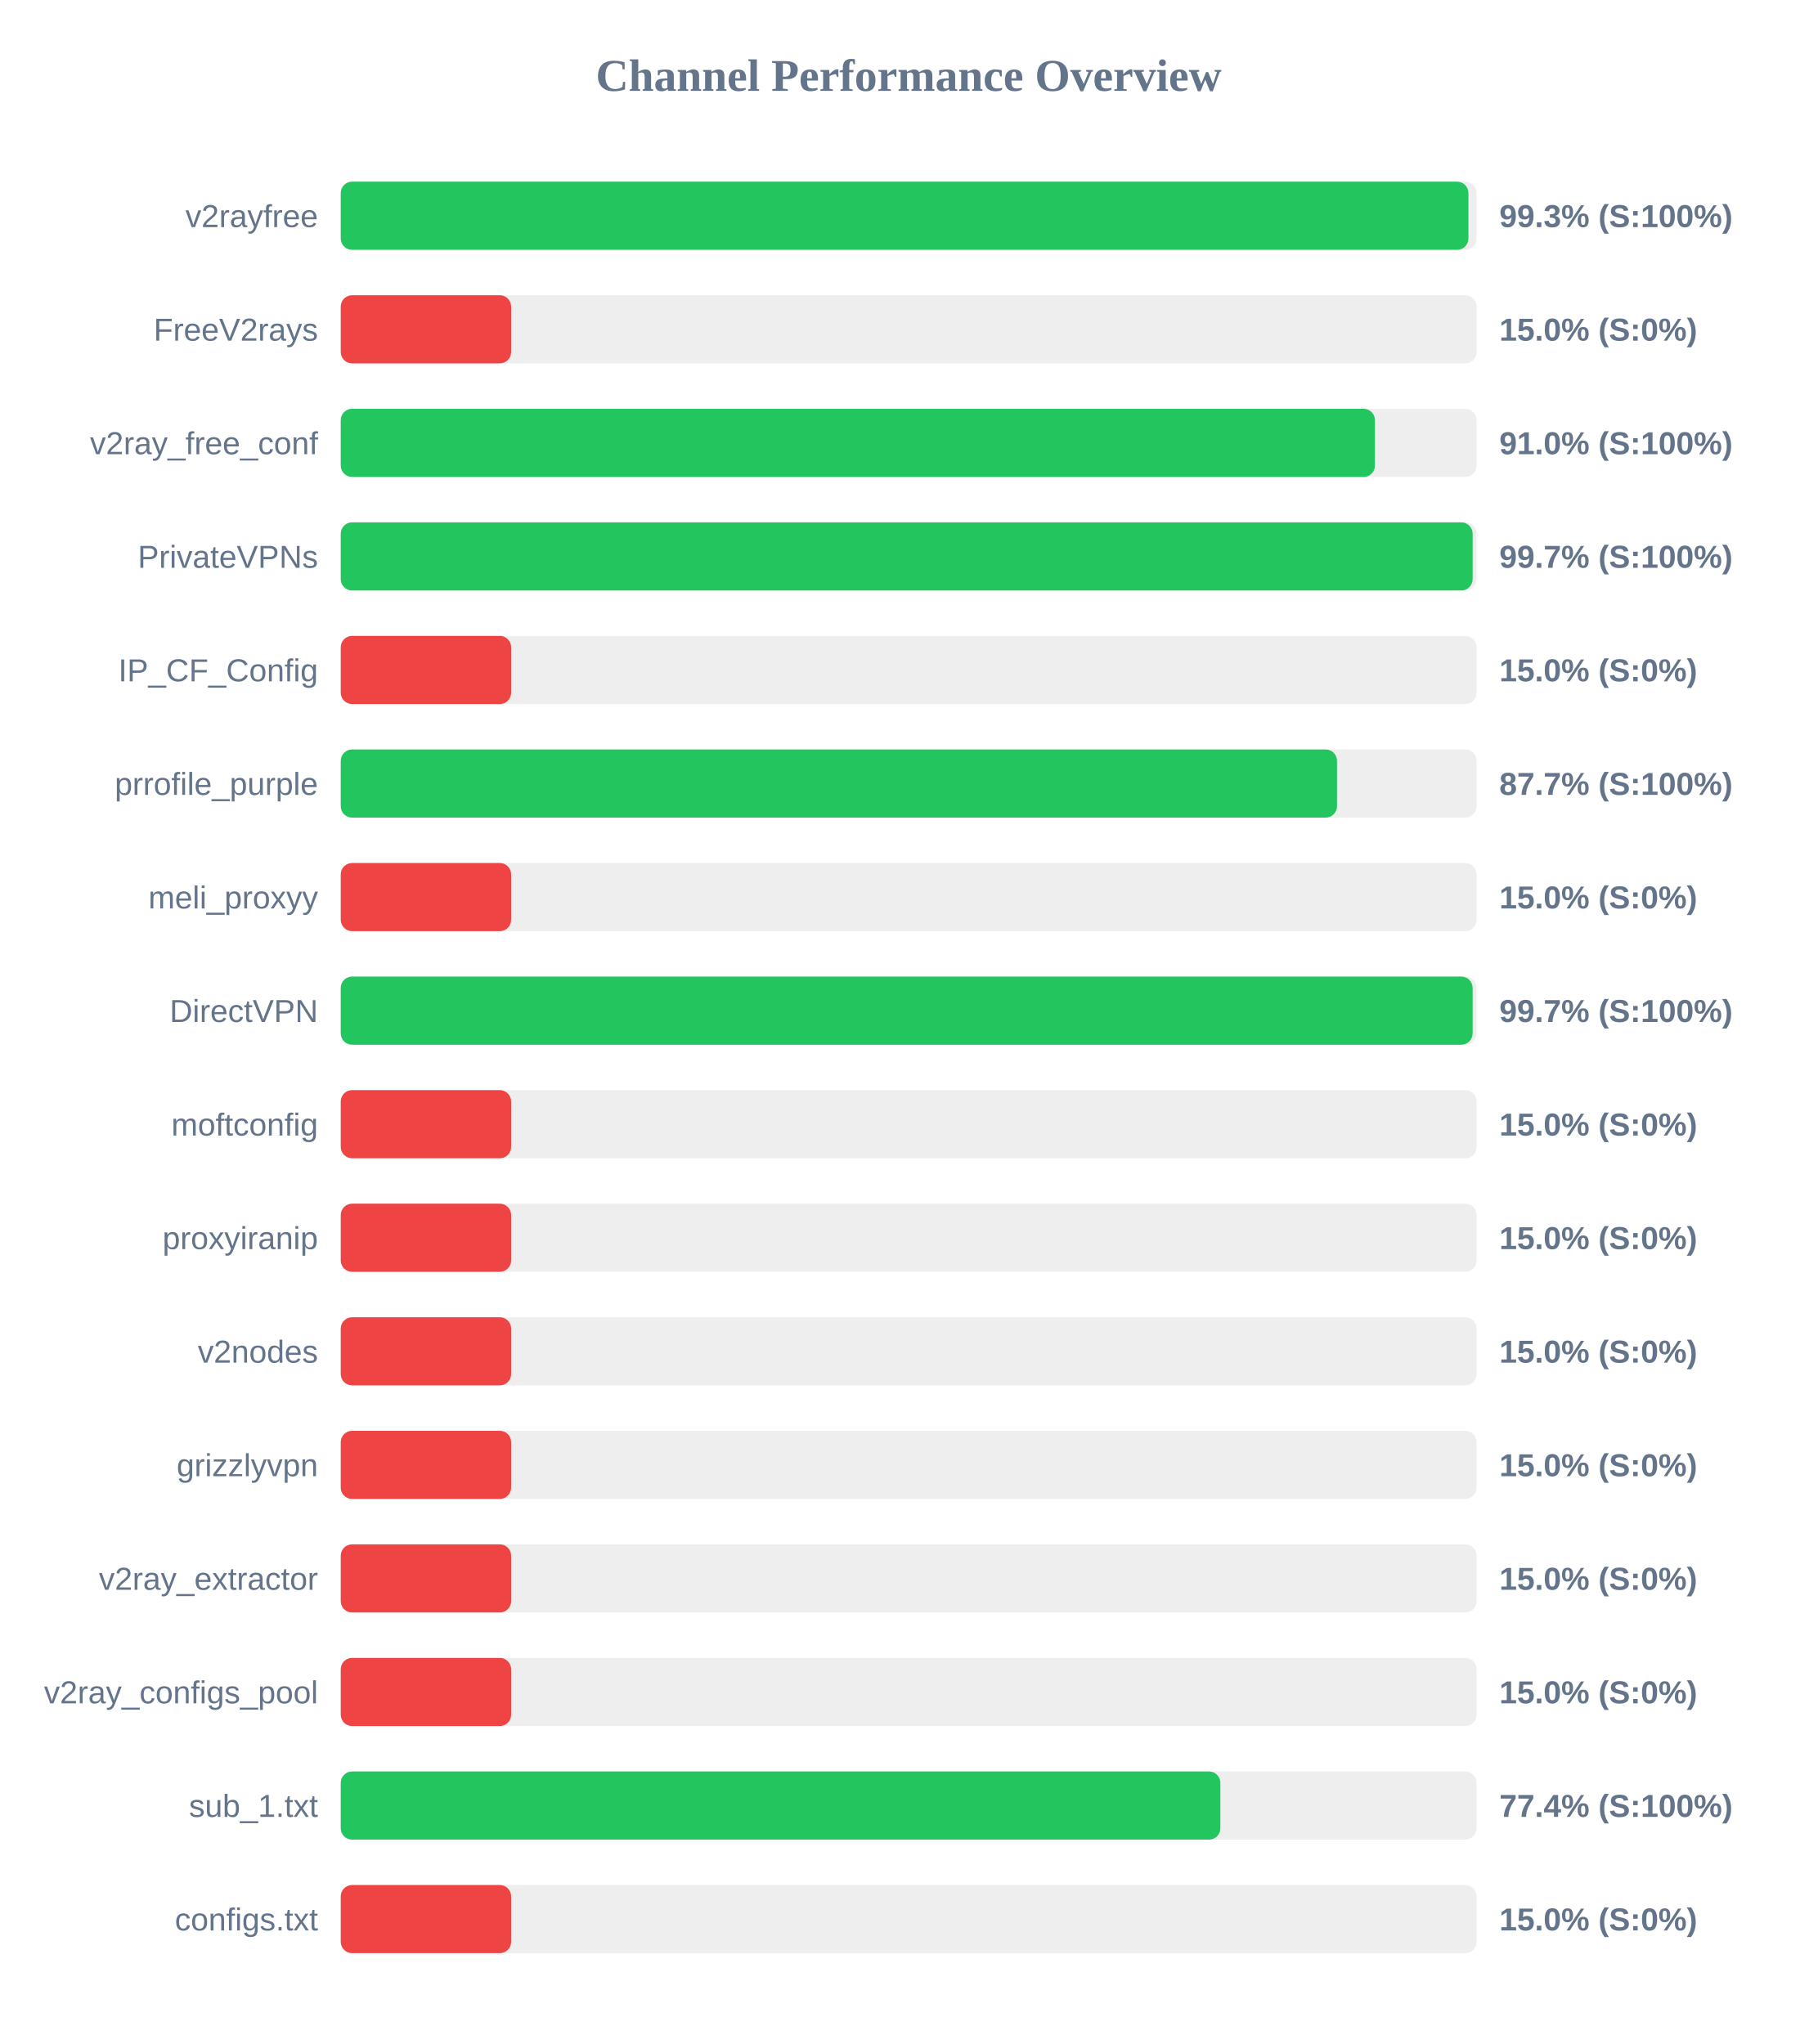
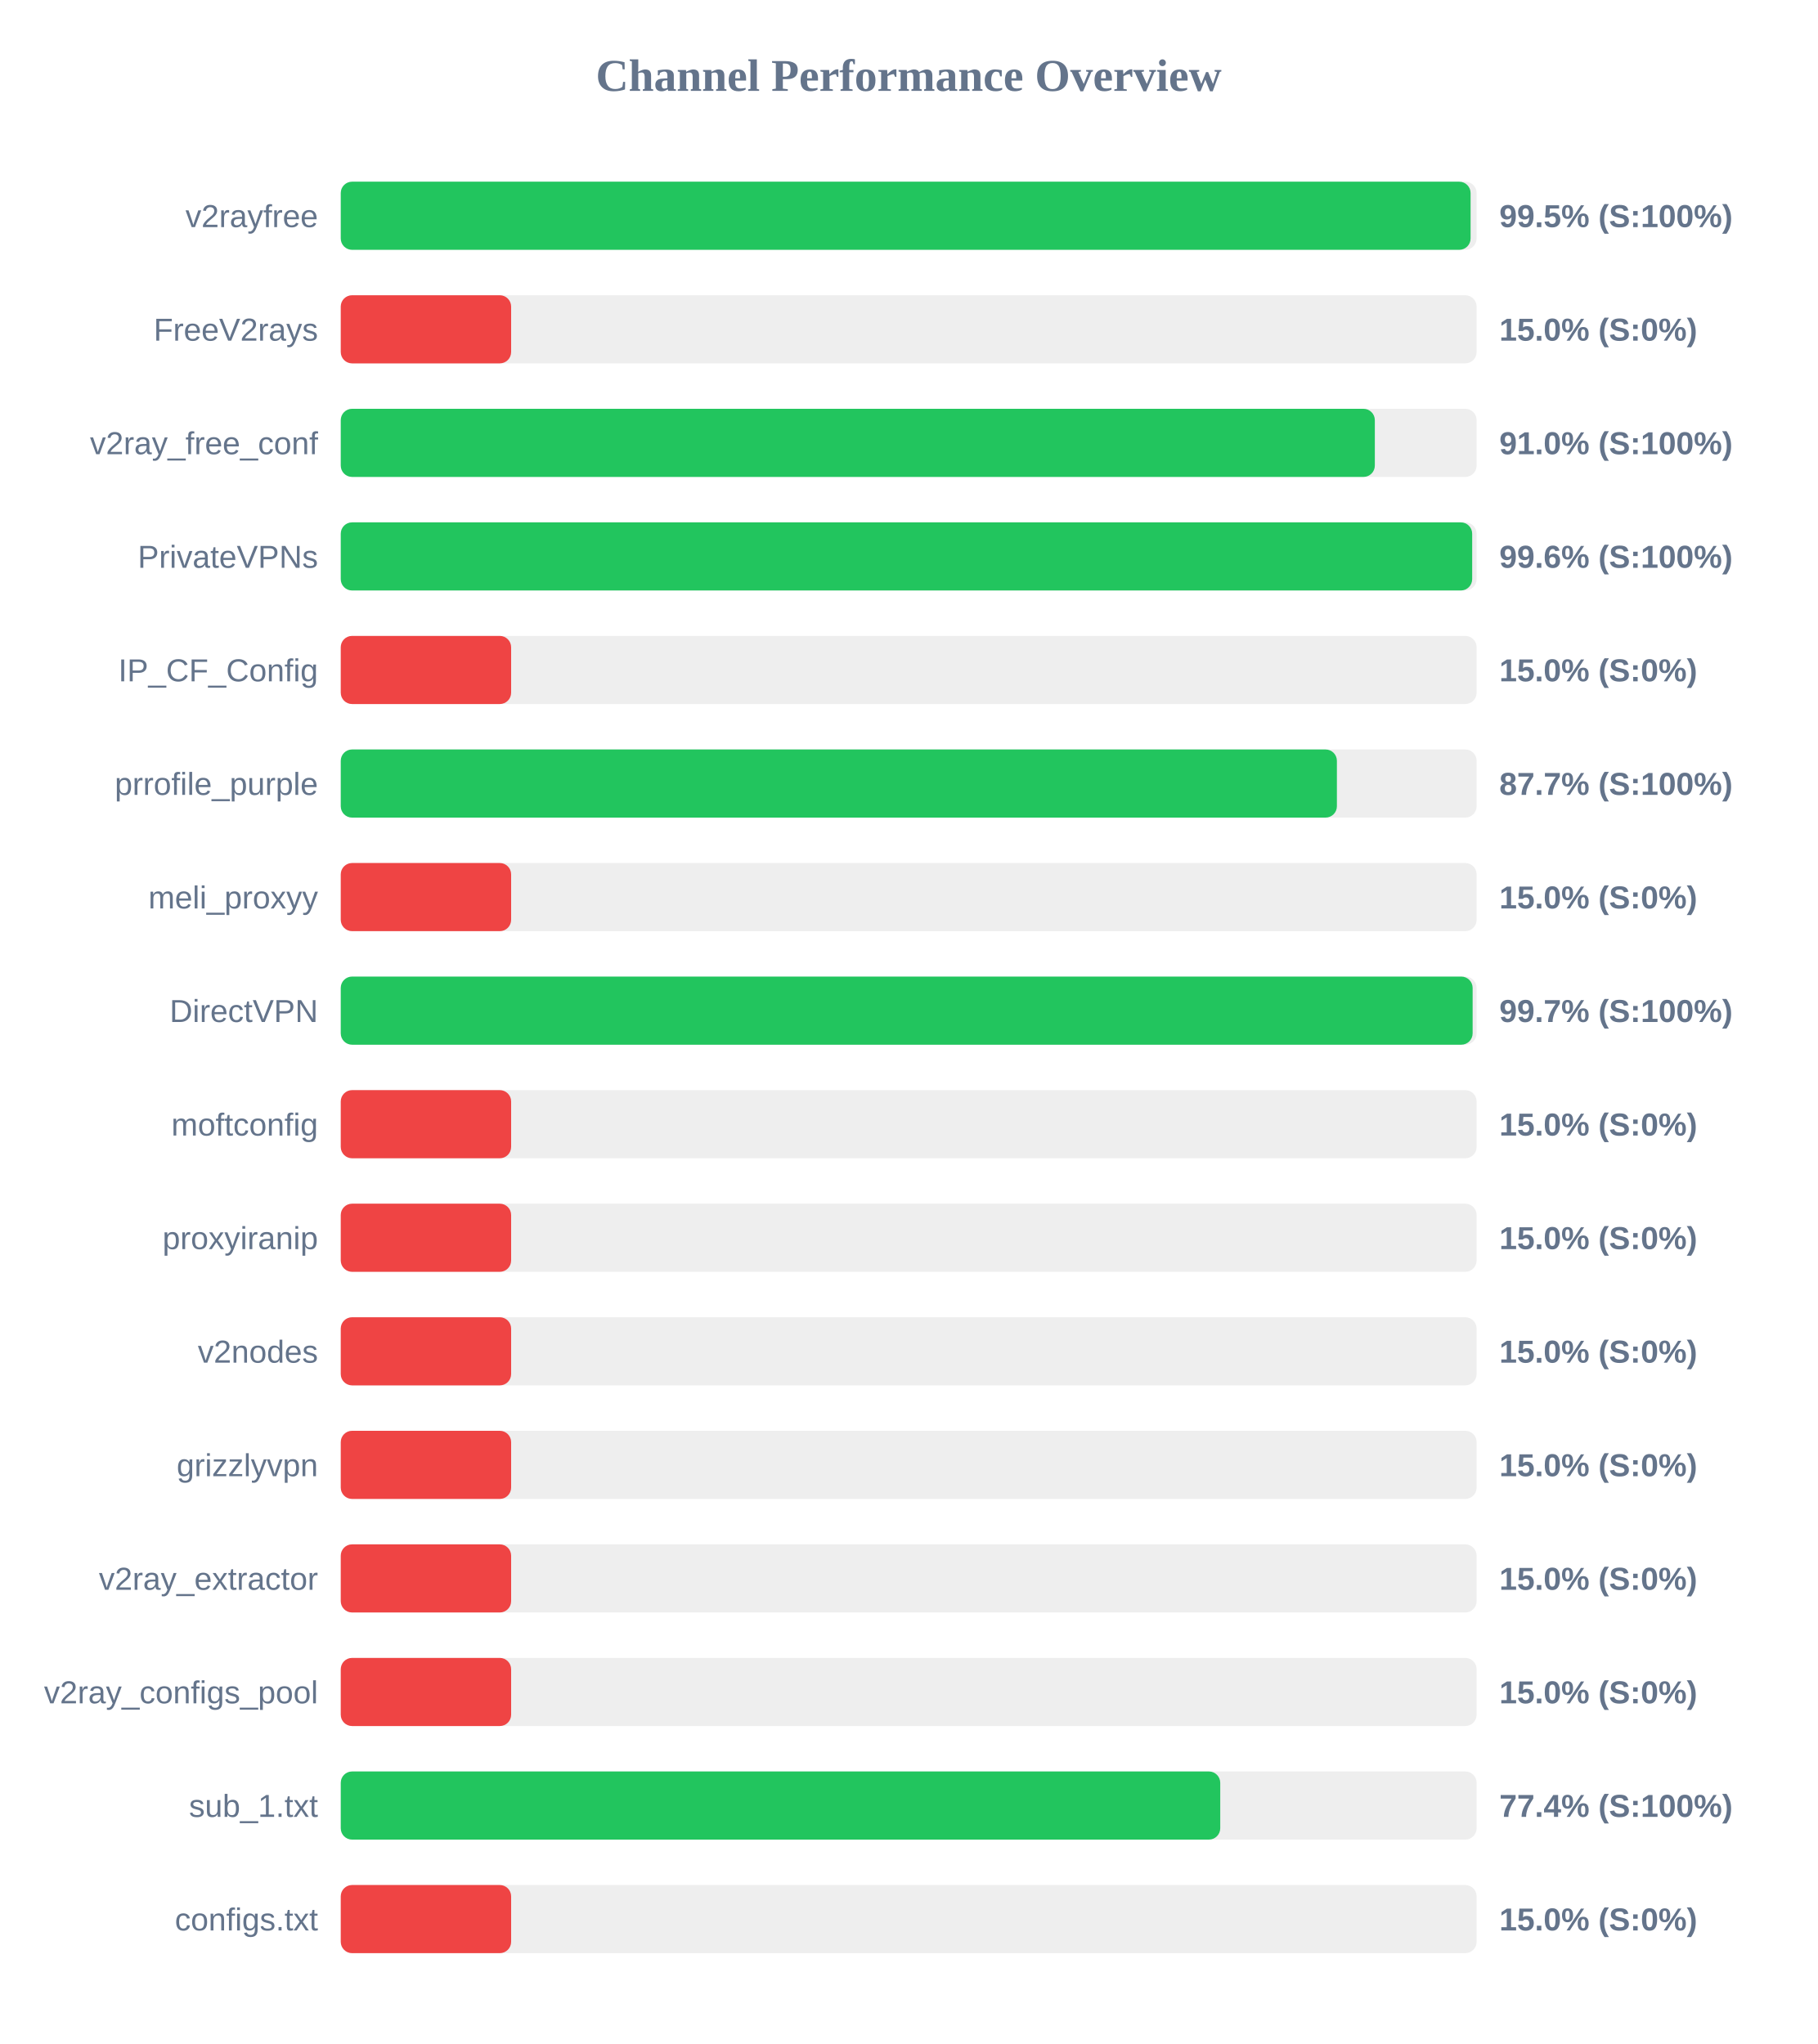
<svg xmlns="http://www.w3.org/2000/svg" width="800" height="900" version="1.1">
  <style>
        .row { font: 14px Arial; fill: #64748b; }
        .score { font: bold 14px Arial; fill: #64748b; }
    </style>
  <text x="400" y="40" text-anchor="middle" font-size="20px" font-weight="bold" fill="#64748b">Channel Performance Overview</text>
  <rect x="150" y="80" width="500" height="30" fill="#eee" rx="5" />
-   <rect x="150" y="80" width="496.4" height="30" fill="#22c55e" rx="5" />
+   <rect x="150" y="80" width="497.35" height="30" fill="#22c55e" rx="5" />
  <text x="140" y="100" text-anchor="end" class="row">v2rayfree</text>
-   <text x="660" y="100" text-anchor="start" class="score">99.3% (S:100%)</text>
+   <text x="660" y="100" text-anchor="start" class="score">99.5% (S:100%)</text>
  <rect x="150" y="130" width="500" height="30" fill="#eee" rx="5" />
  <rect x="150" y="130" width="75.0" height="30" fill="#ef4444" rx="5" />
  <text x="140" y="150" text-anchor="end" class="row">FreeV2rays</text>
  <text x="660" y="150" text-anchor="start" class="score">15.0% (S:0%)</text>
  <rect x="150" y="180" width="500" height="30" fill="#eee" rx="5" />
-   <rect x="150" y="180" width="455.25" height="30" fill="#22c55e" rx="5" />
+   <rect x="150" y="180" width="455.2" height="30" fill="#22c55e" rx="5" />
  <text x="140" y="200" text-anchor="end" class="row">v2ray_free_conf</text>
  <text x="660" y="200" text-anchor="start" class="score">91.0% (S:100%)</text>
  <rect x="150" y="230" width="500" height="30" fill="#eee" rx="5" />
-   <rect x="150" y="230" width="498.25" height="30" fill="#22c55e" rx="5" />
+   <rect x="150" y="230" width="498.05" height="30" fill="#22c55e" rx="5" />
  <text x="140" y="250" text-anchor="end" class="row">PrivateVPNs</text>
-   <text x="660" y="250" text-anchor="start" class="score">99.7% (S:100%)</text>
+   <text x="660" y="250" text-anchor="start" class="score">99.6% (S:100%)</text>
  <rect x="150" y="280" width="500" height="30" fill="#eee" rx="5" />
  <rect x="150" y="280" width="75.0" height="30" fill="#ef4444" rx="5" />
  <text x="140" y="300" text-anchor="end" class="row">IP_CF_Config</text>
  <text x="660" y="300" text-anchor="start" class="score">15.0% (S:0%)</text>
  <rect x="150" y="330" width="500" height="30" fill="#eee" rx="5" />
-   <rect x="150" y="330" width="438.55" height="30" fill="#22c55e" rx="5" />
+   <rect x="150" y="330" width="438.5" height="30" fill="#22c55e" rx="5" />
  <text x="140" y="350" text-anchor="end" class="row">prrofile_purple</text>
  <text x="660" y="350" text-anchor="start" class="score">87.7% (S:100%)</text>
  <rect x="150" y="380" width="500" height="30" fill="#eee" rx="5" />
  <rect x="150" y="380" width="75.0" height="30" fill="#ef4444" rx="5" />
  <text x="140" y="400" text-anchor="end" class="row">meli_proxyy</text>
  <text x="660" y="400" text-anchor="start" class="score">15.0% (S:0%)</text>
  <rect x="150" y="430" width="500" height="30" fill="#eee" rx="5" />
  <rect x="150" y="430" width="498.25" height="30" fill="#22c55e" rx="5" />
  <text x="140" y="450" text-anchor="end" class="row">DirectVPN</text>
  <text x="660" y="450" text-anchor="start" class="score">99.7% (S:100%)</text>
  <rect x="150" y="480" width="500" height="30" fill="#eee" rx="5" />
  <rect x="150" y="480" width="75.0" height="30" fill="#ef4444" rx="5" />
  <text x="140" y="500" text-anchor="end" class="row">moftconfig</text>
  <text x="660" y="500" text-anchor="start" class="score">15.0% (S:0%)</text>
  <rect x="150" y="530" width="500" height="30" fill="#eee" rx="5" />
  <rect x="150" y="530" width="75.0" height="30" fill="#ef4444" rx="5" />
  <text x="140" y="550" text-anchor="end" class="row">proxyiranip</text>
  <text x="660" y="550" text-anchor="start" class="score">15.0% (S:0%)</text>
  <rect x="150" y="580" width="500" height="30" fill="#eee" rx="5" />
  <rect x="150" y="580" width="75.0" height="30" fill="#ef4444" rx="5" />
  <text x="140" y="600" text-anchor="end" class="row">v2nodes</text>
  <text x="660" y="600" text-anchor="start" class="score">15.0% (S:0%)</text>
  <rect x="150" y="630" width="500" height="30" fill="#eee" rx="5" />
  <rect x="150" y="630" width="75.0" height="30" fill="#ef4444" rx="5" />
  <text x="140" y="650" text-anchor="end" class="row">grizzlyvpn</text>
  <text x="660" y="650" text-anchor="start" class="score">15.0% (S:0%)</text>
  <rect x="150" y="680" width="500" height="30" fill="#eee" rx="5" />
  <rect x="150" y="680" width="75.0" height="30" fill="#ef4444" rx="5" />
  <text x="140" y="700" text-anchor="end" class="row">v2ray_extractor</text>
  <text x="660" y="700" text-anchor="start" class="score">15.0% (S:0%)</text>
  <rect x="150" y="730" width="500" height="30" fill="#eee" rx="5" />
  <rect x="150" y="730" width="75.0" height="30" fill="#ef4444" rx="5" />
  <text x="140" y="750" text-anchor="end" class="row">v2ray_configs_pool</text>
  <text x="660" y="750" text-anchor="start" class="score">15.0% (S:0%)</text>
  <rect x="150" y="780" width="500" height="30" fill="#eee" rx="5" />
-   <rect x="150" y="780" width="387.2" height="30" fill="#22c55e" rx="5" />
+   <rect x="150" y="780" width="387.15" height="30" fill="#22c55e" rx="5" />
  <text x="140" y="800" text-anchor="end" class="row">sub_1.txt</text>
  <text x="660" y="800" text-anchor="start" class="score">77.4% (S:100%)</text>
  <rect x="150" y="830" width="500" height="30" fill="#eee" rx="5" />
  <rect x="150" y="830" width="75.0" height="30" fill="#ef4444" rx="5" />
  <text x="140" y="850" text-anchor="end" class="row">configs.txt</text>
  <text x="660" y="850" text-anchor="start" class="score">15.0% (S:0%)</text>
</svg>
